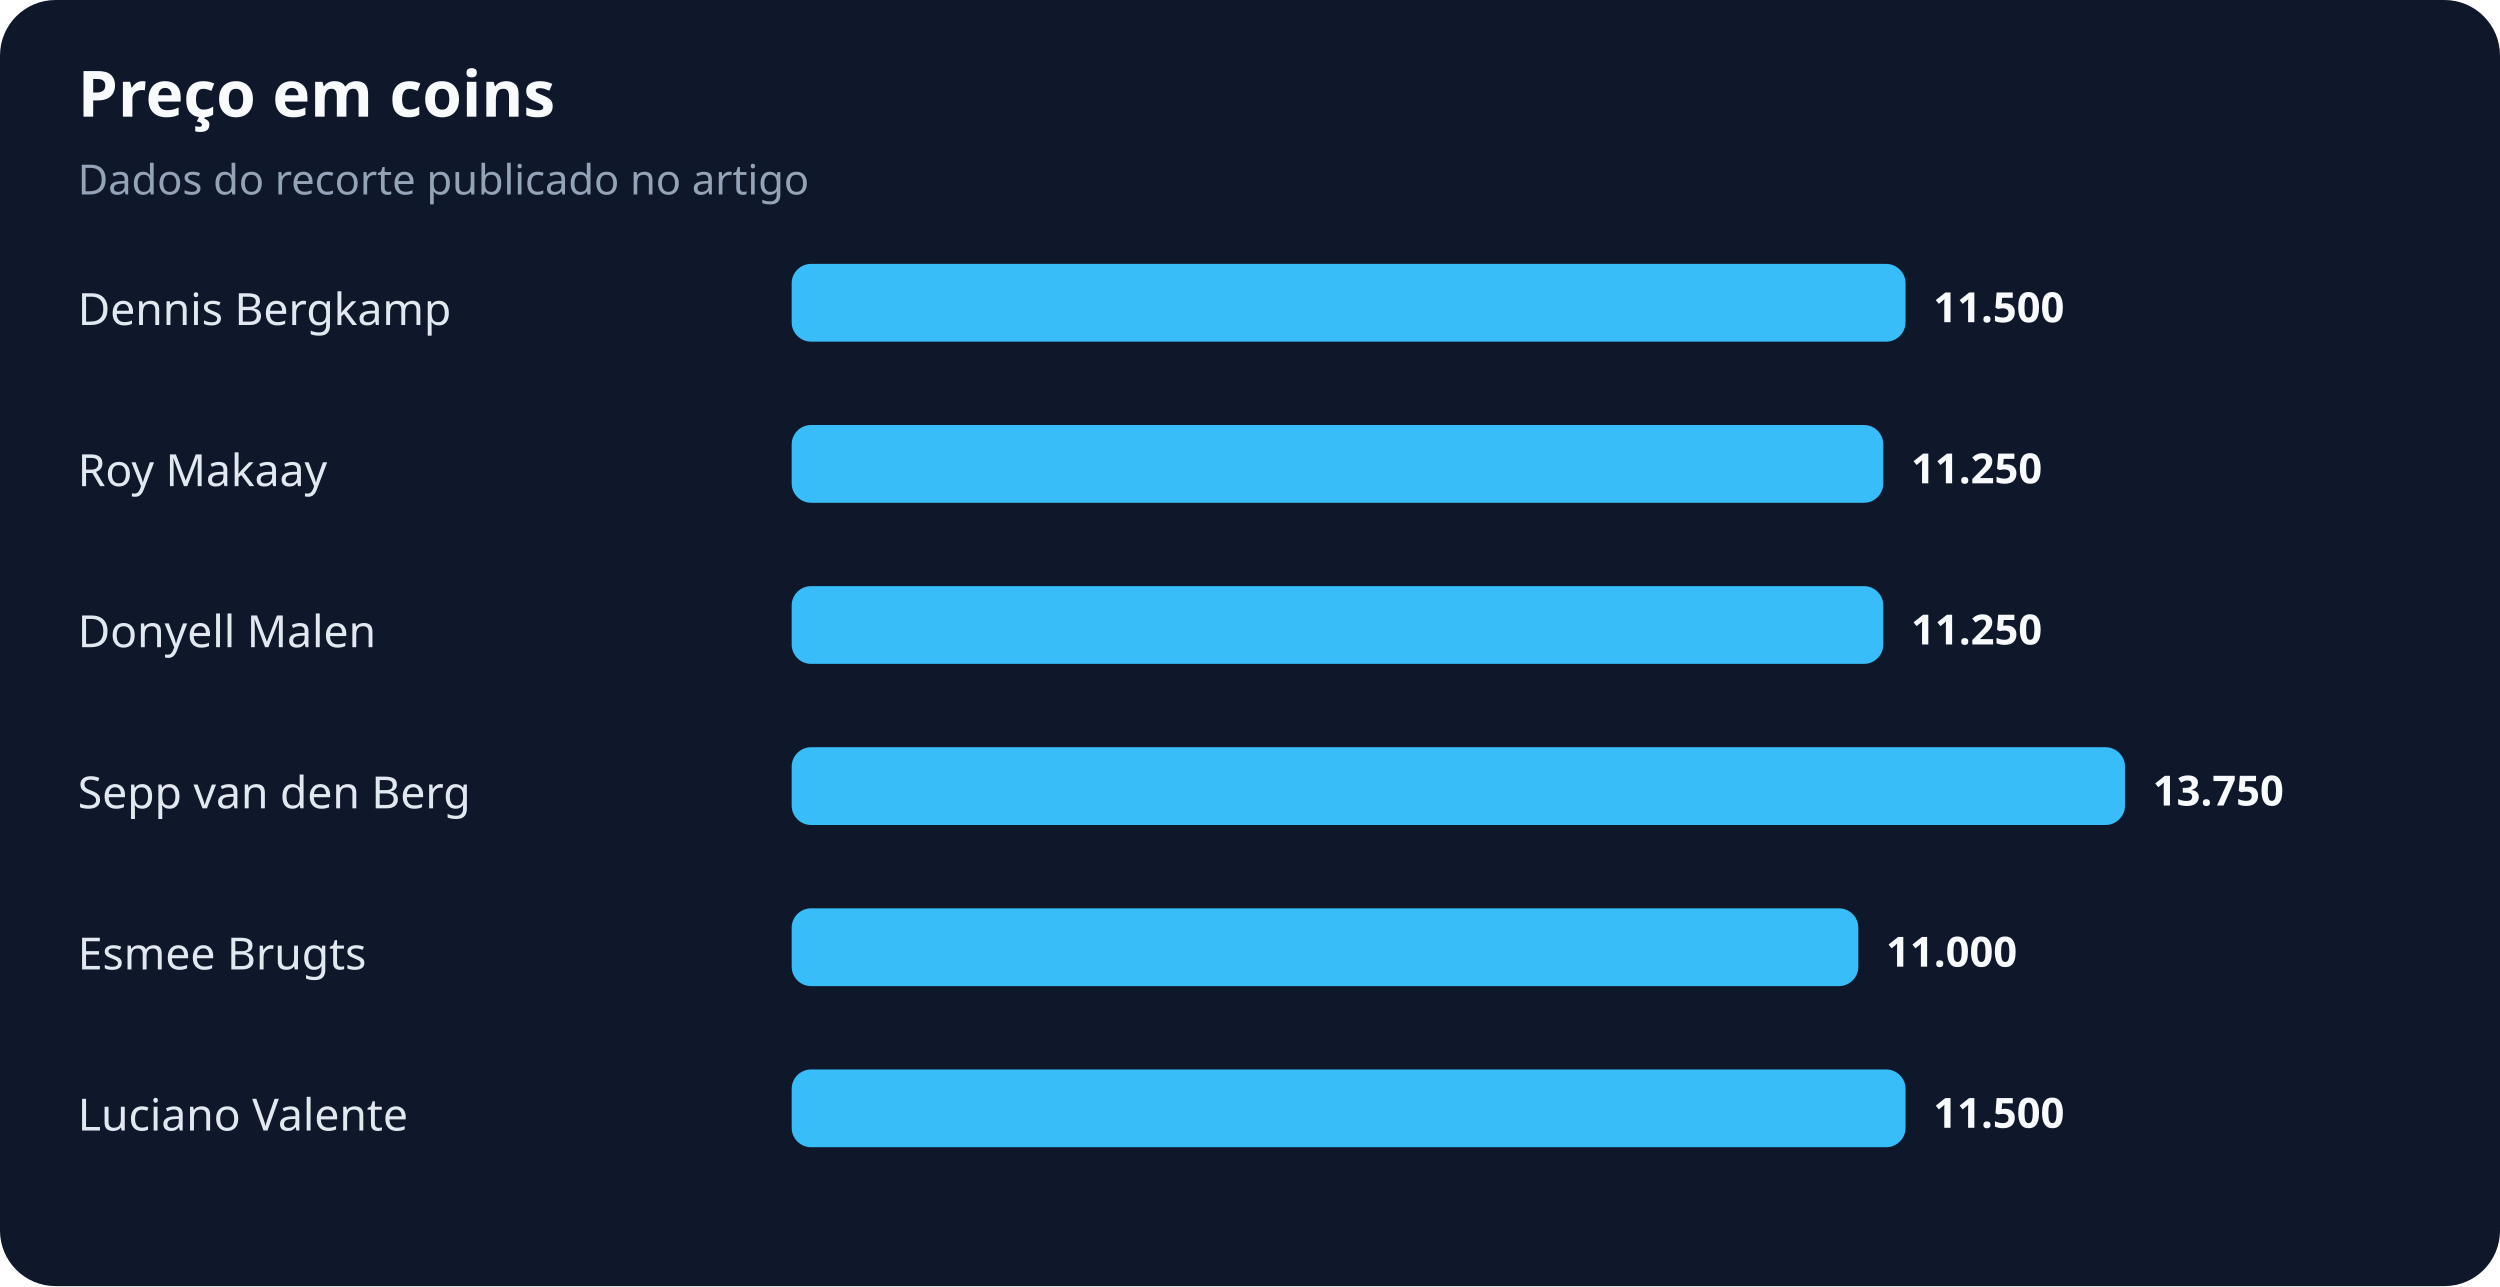
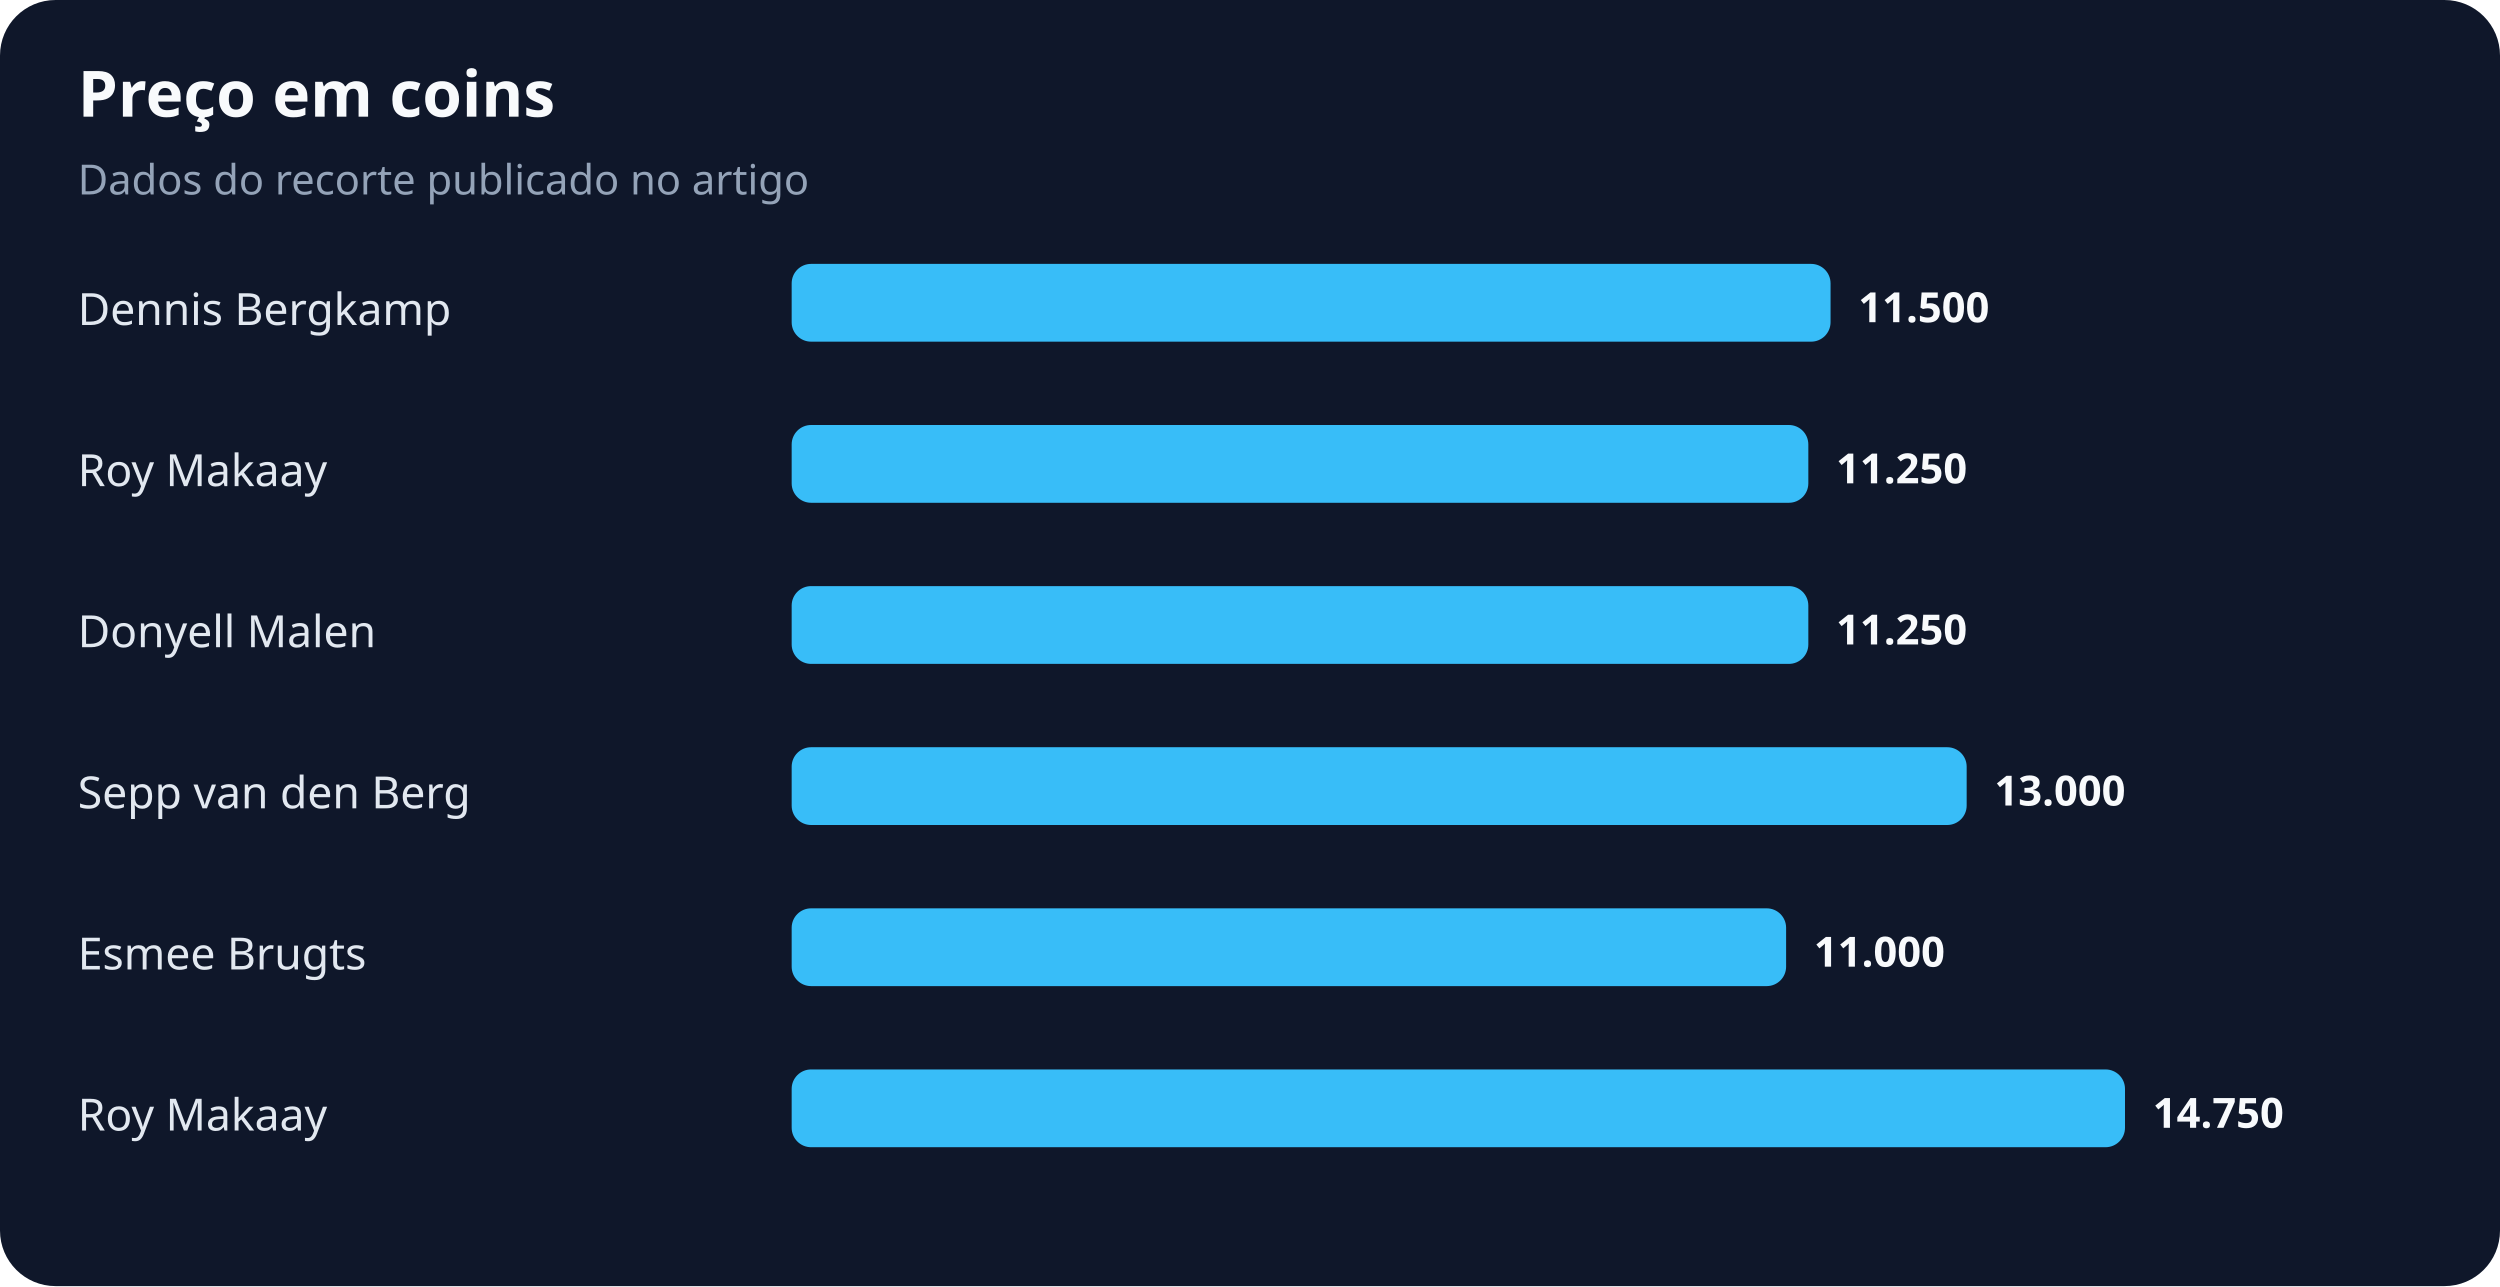
<svg xmlns="http://www.w3.org/2000/svg" width="900" height="463" viewBox="0 0 900 463" role="img" aria-labelledby="title desc">
  <rect width="100%" height="100%" rx="20" fill="#0f172a" />
  <text x="28" y="42" fill="#f8fafc" font-family="system-ui,sans-serif" font-size="23" font-weight="700">Preço em coins</text>
  <text x="28" y="70" fill="#94a3b8" font-family="system-ui,sans-serif" font-size="15">Dados do recorte publicado no artigo</text>
  <text x="28" y="117" fill="#e2e8f0" font-family="system-ui,sans-serif" font-size="16">Dennis Bergkamp</text>
-   <rect x="285" y="95" width="401" height="28" rx="7" fill="#38bdf8" />
-   <text x="696" y="116" fill="#f8fafc" font-family="system-ui,sans-serif" font-size="15" font-weight="700">11.500</text>
+   <rect x="285" y="95" width="374" height="28" rx="7" fill="#38bdf8" />
+   <text x="669" y="116" fill="#f8fafc" font-family="system-ui,sans-serif" font-size="15" font-weight="700">11.500</text>
  <text x="28" y="175" fill="#e2e8f0" font-family="system-ui,sans-serif" font-size="16">Roy Makaay</text>
-   <rect x="285" y="153" width="393" height="28" rx="7" fill="#38bdf8" />
-   <text x="688" y="174" fill="#f8fafc" font-family="system-ui,sans-serif" font-size="15" font-weight="700">11.250</text>
+   <rect x="285" y="153" width="366" height="28" rx="7" fill="#38bdf8" />
+   <text x="661" y="174" fill="#f8fafc" font-family="system-ui,sans-serif" font-size="15" font-weight="700">11.250</text>
  <text x="28" y="233" fill="#e2e8f0" font-family="system-ui,sans-serif" font-size="16">Donyell Malen</text>
-   <rect x="285" y="211" width="393" height="28" rx="7" fill="#38bdf8" />
-   <text x="688" y="232" fill="#f8fafc" font-family="system-ui,sans-serif" font-size="15" font-weight="700">11.250</text>
+   <rect x="285" y="211" width="366" height="28" rx="7" fill="#38bdf8" />
+   <text x="661" y="232" fill="#f8fafc" font-family="system-ui,sans-serif" font-size="15" font-weight="700">11.250</text>
  <text x="28" y="291" fill="#e2e8f0" font-family="system-ui,sans-serif" font-size="16">Sepp van den Berg</text>
-   <rect x="285" y="269" width="480" height="28" rx="7" fill="#38bdf8" />
-   <text x="775" y="290" fill="#f8fafc" font-family="system-ui,sans-serif" font-size="15" font-weight="700">13.750</text>
+   <rect x="285" y="269" width="423" height="28" rx="7" fill="#38bdf8" />
+   <text x="718" y="290" fill="#f8fafc" font-family="system-ui,sans-serif" font-size="15" font-weight="700">13.000</text>
  <text x="28" y="349" fill="#e2e8f0" font-family="system-ui,sans-serif" font-size="16">Esmee Brugts</text>
-   <rect x="285" y="327" width="384" height="28" rx="7" fill="#38bdf8" />
-   <text x="679" y="348" fill="#f8fafc" font-family="system-ui,sans-serif" font-size="15" font-weight="700">11.000</text>
-   <text x="28" y="407" fill="#e2e8f0" font-family="system-ui,sans-serif" font-size="16">Luciano Valente</text>
-   <rect x="285" y="385" width="401" height="28" rx="7" fill="#38bdf8" />
-   <text x="696" y="406" fill="#f8fafc" font-family="system-ui,sans-serif" font-size="15" font-weight="700">11.500</text>
+   <rect x="285" y="327" width="358" height="28" rx="7" fill="#38bdf8" />
+   <text x="653" y="348" fill="#f8fafc" font-family="system-ui,sans-serif" font-size="15" font-weight="700">11.000</text>
+   <text x="28" y="407" fill="#e2e8f0" font-family="system-ui,sans-serif" font-size="16">Roy Makaay</text>
+   <rect x="285" y="385" width="480" height="28" rx="7" fill="#38bdf8" />
+   <text x="775" y="406" fill="#f8fafc" font-family="system-ui,sans-serif" font-size="15" font-weight="700">14.750</text>
</svg>
